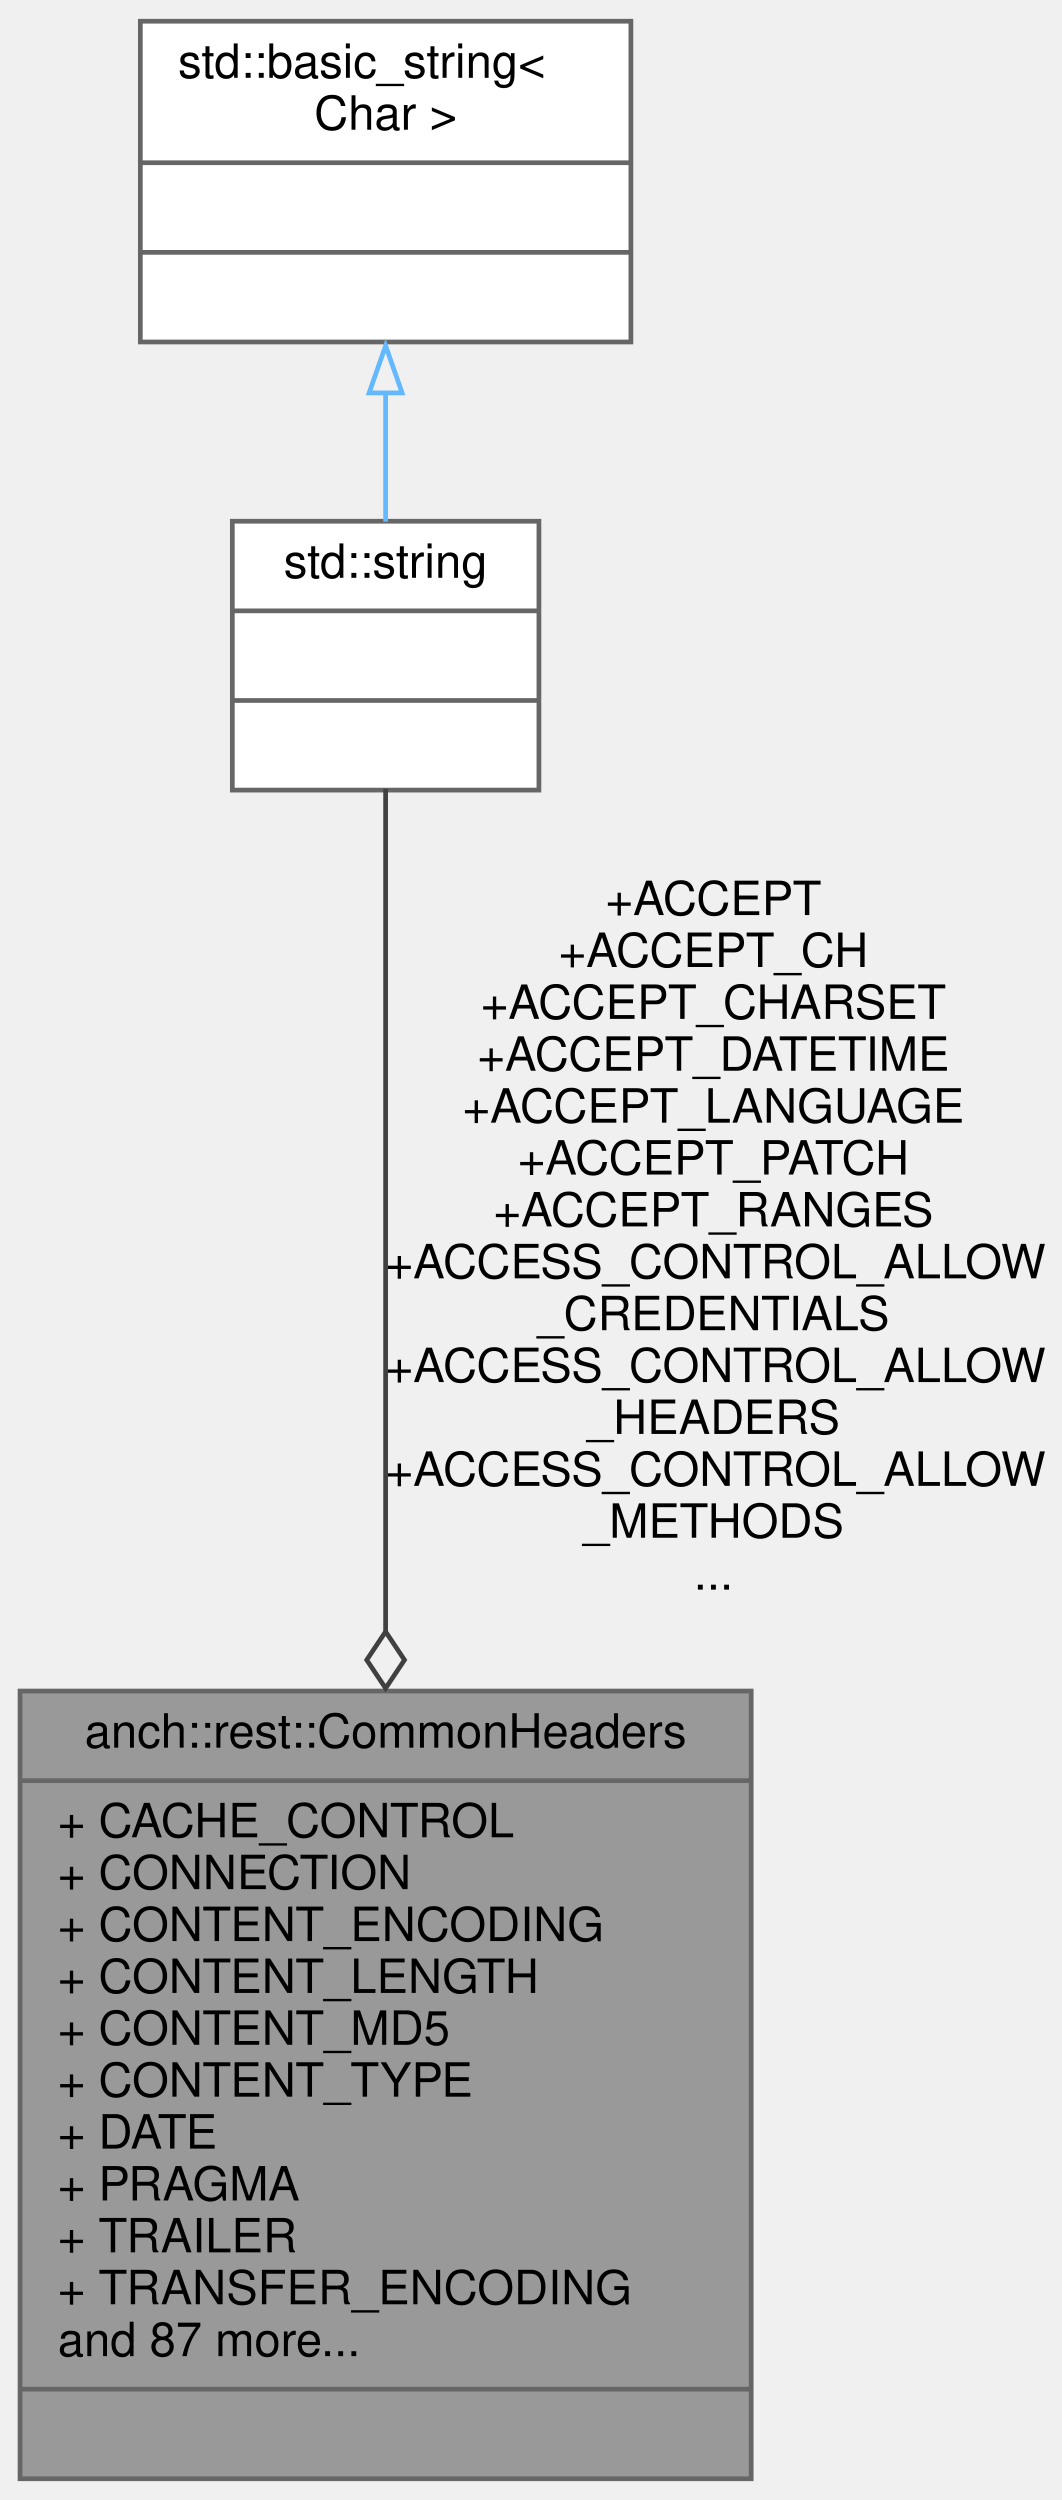
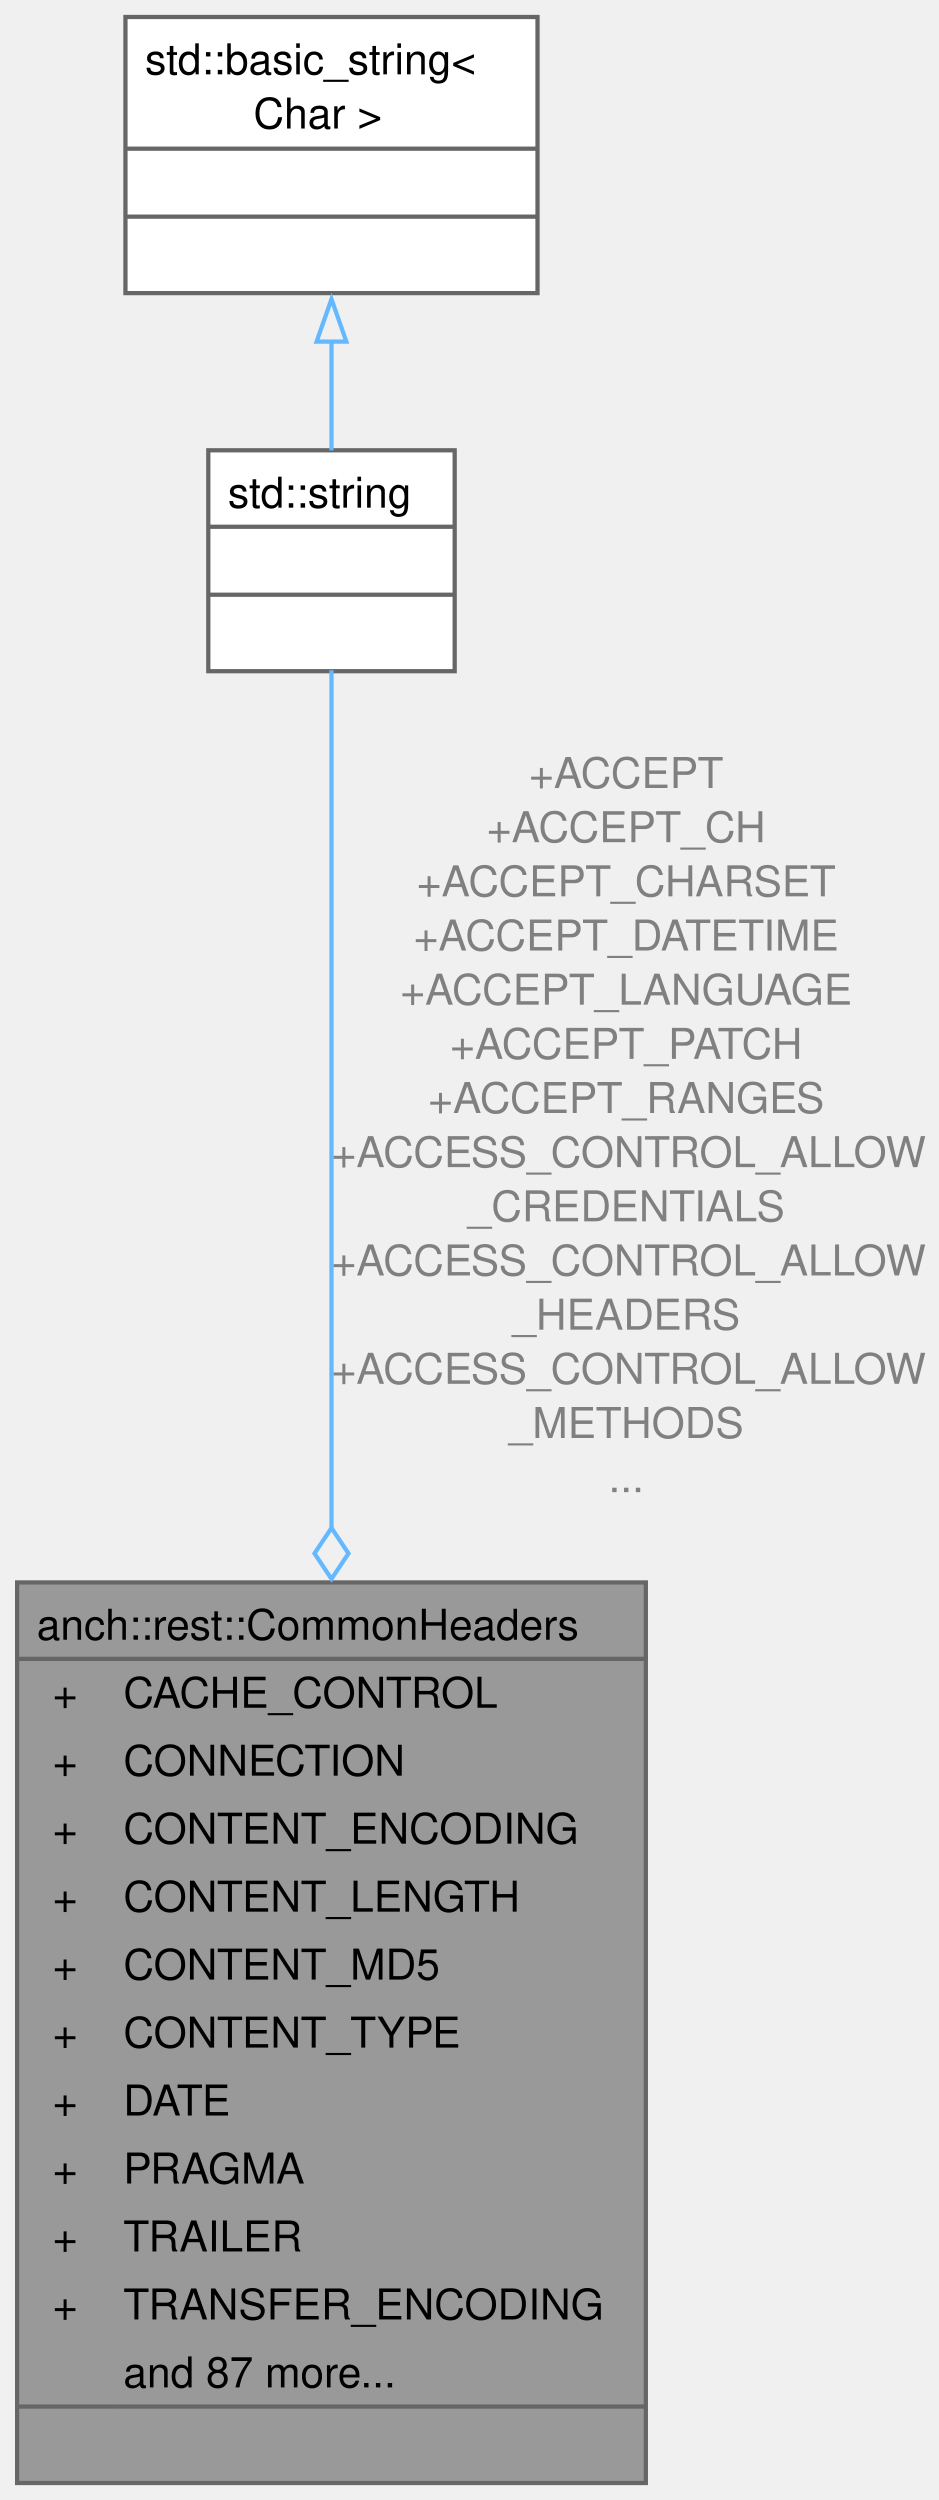
- <svg xmlns="http://www.w3.org/2000/svg" xmlns:xlink="http://www.w3.org/1999/xlink" width="225pt" height="530pt" viewBox="0.00 0.00 224.50 530.00">
-   <g id="graph0" class="graph" transform="scale(1 1) rotate(0) translate(4 526)">
-     <g id="node1" class="node">
-       <g id="a_node1">
+ <svg xmlns="http://www.w3.org/2000/svg" xmlns:xlink="http://www.w3.org/1999/xlink" width="221pt" height="589pt" viewBox="0.00 0.00 220.75 588.50">
+   <g id="graph0" class="graph" transform="scale(1 1) rotate(0) translate(4 584.5)">
+     <g id="Node000001" class="node">
+       <g id="a_Node000001">
        <a xlink:title="Common HTTP headers.">
-           <polygon fill="#999999" stroke="#666666" points="0,-0.5 0,-167.5 155,-167.5 155,-0.5 0,-0.5" />
-           <text text-anchor="middle" x="77.5" y="-155.5" font-family="Helvetica,sans-Serif" font-size="10.00">anch::rest::CommonHeaders</text>
-           <polyline fill="none" stroke="#666666" points="0,-148.5 155,-148.5" />
-           <text text-anchor="start" x="8" y="-136.5" font-family="Helvetica,sans-Serif" font-size="10.00">+ CACHE_CONTROL</text>
-           <text text-anchor="start" x="8" y="-125.5" font-family="Helvetica,sans-Serif" font-size="10.00">+ CONNECTION</text>
-           <text text-anchor="start" x="8" y="-114.5" font-family="Helvetica,sans-Serif" font-size="10.00">+ CONTENT_ENCODING</text>
-           <text text-anchor="start" x="8" y="-103.5" font-family="Helvetica,sans-Serif" font-size="10.00">+ CONTENT_LENGTH</text>
-           <text text-anchor="start" x="8" y="-92.5" font-family="Helvetica,sans-Serif" font-size="10.00">+ CONTENT_MD5</text>
-           <text text-anchor="start" x="8" y="-81.5" font-family="Helvetica,sans-Serif" font-size="10.00">+ CONTENT_TYPE</text>
-           <text text-anchor="start" x="8" y="-70.5" font-family="Helvetica,sans-Serif" font-size="10.00">+ DATE</text>
-           <text text-anchor="start" x="8" y="-59.5" font-family="Helvetica,sans-Serif" font-size="10.00">+ PRAGMA</text>
-           <text text-anchor="start" x="8" y="-48.5" font-family="Helvetica,sans-Serif" font-size="10.00">+ TRAILER</text>
-           <text text-anchor="start" x="8" y="-37.5" font-family="Helvetica,sans-Serif" font-size="10.00">+ TRANSFER_ENCODING</text>
-           <text text-anchor="start" x="8" y="-26.5" font-family="Helvetica,sans-Serif" font-size="10.00">and 87 more...</text>
-           <polyline fill="none" stroke="#666666" points="0,-19.5 155,-19.5" />
-           <text text-anchor="middle" x="77.5" y="-7.5" font-family="Helvetica,sans-Serif" font-size="10.00"> </text>
+           <polygon fill="#999999" stroke="none" points="148,-212 0,-212 0,0 148,0 148,-212" />
+           <text text-anchor="start" x="4.62" y="-198.5" font-family="Helvetica,sans-Serif" font-size="10.00">anch::rest::CommonHeaders</text>
+           <text text-anchor="start" x="8.38" y="-182.5" font-family="Helvetica,sans-Serif" font-size="10.00">+</text>
+           <text text-anchor="start" x="25" y="-182.5" font-family="Helvetica,sans-Serif" font-size="10.00">CACHE_CONTROL</text>
+           <text text-anchor="start" x="8.38" y="-166.5" font-family="Helvetica,sans-Serif" font-size="10.00">+</text>
+           <text text-anchor="start" x="25" y="-166.5" font-family="Helvetica,sans-Serif" font-size="10.00">CONNECTION</text>
+           <text text-anchor="start" x="8.38" y="-150.5" font-family="Helvetica,sans-Serif" font-size="10.00">+</text>
+           <text text-anchor="start" x="25" y="-150.5" font-family="Helvetica,sans-Serif" font-size="10.00">CONTENT_ENCODING</text>
+           <text text-anchor="start" x="8.38" y="-134.5" font-family="Helvetica,sans-Serif" font-size="10.00">+</text>
+           <text text-anchor="start" x="25" y="-134.5" font-family="Helvetica,sans-Serif" font-size="10.00">CONTENT_LENGTH</text>
+           <text text-anchor="start" x="8.38" y="-118.5" font-family="Helvetica,sans-Serif" font-size="10.00">+</text>
+           <text text-anchor="start" x="25" y="-118.5" font-family="Helvetica,sans-Serif" font-size="10.00">CONTENT_MD5</text>
+           <text text-anchor="start" x="8.38" y="-102.5" font-family="Helvetica,sans-Serif" font-size="10.00">+</text>
+           <text text-anchor="start" x="25" y="-102.5" font-family="Helvetica,sans-Serif" font-size="10.00">CONTENT_TYPE</text>
+           <text text-anchor="start" x="8.38" y="-86.5" font-family="Helvetica,sans-Serif" font-size="10.00">+</text>
+           <text text-anchor="start" x="25" y="-86.5" font-family="Helvetica,sans-Serif" font-size="10.00">DATE</text>
+           <text text-anchor="start" x="8.38" y="-70.5" font-family="Helvetica,sans-Serif" font-size="10.00">+</text>
+           <text text-anchor="start" x="25" y="-70.5" font-family="Helvetica,sans-Serif" font-size="10.00">PRAGMA</text>
+           <text text-anchor="start" x="8.38" y="-54.5" font-family="Helvetica,sans-Serif" font-size="10.00">+</text>
+           <text text-anchor="start" x="25" y="-54.5" font-family="Helvetica,sans-Serif" font-size="10.00">TRAILER</text>
+           <text text-anchor="start" x="8.38" y="-38.5" font-family="Helvetica,sans-Serif" font-size="10.00">+</text>
+           <text text-anchor="start" x="25" y="-38.5" font-family="Helvetica,sans-Serif" font-size="10.00">TRANSFER_ENCODING</text>
+           <text text-anchor="start" x="25" y="-22.5" font-family="Helvetica,sans-Serif" font-size="10.00">and 87 more...</text>
+           <text text-anchor="start" x="72.5" y="-6.5" font-family="Helvetica,sans-Serif" font-size="10.00"> </text>
+           <polygon fill="#666666" stroke="#666666" points="0,-194 0,-194 148,-194 148,-194 0,-194" />
+           <polygon fill="#666666" stroke="#666666" points="0,-18 0,-18 23,-18 23,-18 0,-18" />
+           <polygon fill="#666666" stroke="#666666" points="23,-18 23,-18 148,-18 148,-18 23,-18" />
+           <polygon fill="none" stroke="#666666" points="0,0 0,-212 148,-212 148,0 0,0" />
        </a>
      </g>
    </g>
-     <g id="node2" class="node">
-       <g id="a_node2">
+     <g id="Node000002" class="node">
+       <g id="a_Node000002">
        <a xlink:title=" ">
-           <polygon fill="white" stroke="#666666" points="45,-358.5 45,-415.5 110,-415.5 110,-358.5 45,-358.5" />
-           <text text-anchor="middle" x="77.5" y="-403.5" font-family="Helvetica,sans-Serif" font-size="10.00">std::string</text>
-           <polyline fill="none" stroke="#666666" points="45,-396.5 110,-396.5" />
-           <text text-anchor="middle" x="77.5" y="-384.5" font-family="Helvetica,sans-Serif" font-size="10.00"> </text>
-           <polyline fill="none" stroke="#666666" points="45,-377.5 110,-377.5" />
-           <text text-anchor="middle" x="77.5" y="-365.5" font-family="Helvetica,sans-Serif" font-size="10.00"> </text>
+           <polygon fill="white" stroke="none" points="103,-478.5 45,-478.5 45,-426.5 103,-426.5 103,-478.5" />
+           <text text-anchor="start" x="49.62" y="-465" font-family="Helvetica,sans-Serif" font-size="10.00">std::string</text>
+           <text text-anchor="start" x="72.5" y="-449" font-family="Helvetica,sans-Serif" font-size="10.00"> </text>
+           <text text-anchor="start" x="72.5" y="-433" font-family="Helvetica,sans-Serif" font-size="10.00"> </text>
+           <polygon fill="#666666" stroke="#666666" points="45,-460.5 45,-460.5 103,-460.5 103,-460.5 45,-460.5" />
+           <polygon fill="#666666" stroke="#666666" points="45,-444.5 45,-444.5 103,-444.5 103,-444.5 45,-444.5" />
+           <polygon fill="none" stroke="#666666" points="45,-426.5 45,-478.5 103,-478.5 103,-426.5 45,-426.5" />
        </a>
      </g>
    </g>
-     <g id="edge1" class="edge">
-       <path fill="none" stroke="#404040" d="M77.5,-358.76C77.5,-318.77 77.5,-242.2 77.5,-180.18" />
-       <polygon fill="none" stroke="#404040" points="77.5,-180.09 73.5,-174.09 77.5,-168.09 81.5,-174.09 77.5,-180.09" />
-       <text text-anchor="middle" x="147" y="-332" font-family="Helvetica,sans-Serif" font-size="10.00"> +ACCEPT</text>
-       <text text-anchor="middle" x="147" y="-321" font-family="Helvetica,sans-Serif" font-size="10.00">+ACCEPT_CH</text>
-       <text text-anchor="middle" x="147" y="-310" font-family="Helvetica,sans-Serif" font-size="10.00">+ACCEPT_CHARSET</text>
-       <text text-anchor="middle" x="147" y="-299" font-family="Helvetica,sans-Serif" font-size="10.00">+ACCEPT_DATETIME</text>
-       <text text-anchor="middle" x="147" y="-288" font-family="Helvetica,sans-Serif" font-size="10.00">+ACCEPT_LANGUAGE</text>
-       <text text-anchor="middle" x="147" y="-277" font-family="Helvetica,sans-Serif" font-size="10.00">+ACCEPT_PATCH</text>
-       <text text-anchor="middle" x="147" y="-266" font-family="Helvetica,sans-Serif" font-size="10.00">+ACCEPT_RANGES</text>
-       <text text-anchor="start" x="77.5" y="-255" font-family="Helvetica,sans-Serif" font-size="10.00">+ACCESS_CONTROL_ALLOW</text>
-       <text text-anchor="middle" x="147" y="-244" font-family="Helvetica,sans-Serif" font-size="10.00">_CREDENTIALS</text>
-       <text text-anchor="start" x="77.5" y="-233" font-family="Helvetica,sans-Serif" font-size="10.00">+ACCESS_CONTROL_ALLOW</text>
-       <text text-anchor="middle" x="147" y="-222" font-family="Helvetica,sans-Serif" font-size="10.00">_HEADERS</text>
-       <text text-anchor="start" x="77.5" y="-211" font-family="Helvetica,sans-Serif" font-size="10.00">+ACCESS_CONTROL_ALLOW</text>
-       <text text-anchor="middle" x="147" y="-200" font-family="Helvetica,sans-Serif" font-size="10.00">_METHODS</text>
-       <text text-anchor="middle" x="147" y="-189" font-family="Helvetica,sans-Serif" font-size="10.00">...</text>
+     <g id="edge1_Node000001_Node000002" class="edge">
+       <g id="a_edge1_Node000001_Node000002">
+         <a xlink:title=" ">
+           <path fill="none" stroke="#63b8ff" d="M74,-426.72C74,-384.88 74,-297.65 74,-224.86" />
+           <polygon fill="none" stroke="#63b8ff" points="74,-224.82 70,-218.82 74,-212.82 78,-218.82 74,-224.82" />
+         </a>
+       </g>
+       <text text-anchor="middle" x="143.38" y="-399" font-family="Helvetica,sans-Serif" font-size="10.00" fill="grey"> +ACCEPT</text>
+       <text text-anchor="middle" x="143.38" y="-386.25" font-family="Helvetica,sans-Serif" font-size="10.00" fill="grey">+ACCEPT_CH</text>
+       <text text-anchor="middle" x="143.38" y="-373.5" font-family="Helvetica,sans-Serif" font-size="10.00" fill="grey">+ACCEPT_CHARSET</text>
+       <text text-anchor="middle" x="143.38" y="-360.75" font-family="Helvetica,sans-Serif" font-size="10.00" fill="grey">+ACCEPT_DATETIME</text>
+       <text text-anchor="middle" x="143.38" y="-348" font-family="Helvetica,sans-Serif" font-size="10.00" fill="grey">+ACCEPT_LANGUAGE</text>
+       <text text-anchor="middle" x="143.38" y="-335.25" font-family="Helvetica,sans-Serif" font-size="10.00" fill="grey">+ACCEPT_PATCH</text>
+       <text text-anchor="middle" x="143.38" y="-322.5" font-family="Helvetica,sans-Serif" font-size="10.00" fill="grey">+ACCEPT_RANGES</text>
+       <text text-anchor="start" x="74" y="-309.75" font-family="Helvetica,sans-Serif" font-size="10.00" fill="grey">+ACCESS_CONTROL_ALLOW</text>
+       <text text-anchor="middle" x="143.38" y="-297" font-family="Helvetica,sans-Serif" font-size="10.00" fill="grey">_CREDENTIALS</text>
+       <text text-anchor="start" x="74" y="-284.25" font-family="Helvetica,sans-Serif" font-size="10.00" fill="grey">+ACCESS_CONTROL_ALLOW</text>
+       <text text-anchor="middle" x="143.38" y="-271.5" font-family="Helvetica,sans-Serif" font-size="10.00" fill="grey">_HEADERS</text>
+       <text text-anchor="start" x="74" y="-258.75" font-family="Helvetica,sans-Serif" font-size="10.00" fill="grey">+ACCESS_CONTROL_ALLOW</text>
+       <text text-anchor="middle" x="143.38" y="-246" font-family="Helvetica,sans-Serif" font-size="10.00" fill="grey">_METHODS</text>
+       <text text-anchor="middle" x="143.38" y="-233.25" font-family="Helvetica,sans-Serif" font-size="10.00" fill="grey">...</text>
    </g>
-     <g id="node3" class="node">
-       <g id="a_node3">
+     <g id="Node000003" class="node">
+       <g id="a_Node000003">
        <a xlink:title=" ">
-           <polygon fill="white" stroke="#666666" points="25.5,-453.5 25.5,-521.5 129.5,-521.5 129.5,-453.5 25.5,-453.5" />
-           <text text-anchor="start" x="33.5" y="-509.5" font-family="Helvetica,sans-Serif" font-size="10.00">std::basic_string&lt;</text>
-           <text text-anchor="middle" x="77.5" y="-498.5" font-family="Helvetica,sans-Serif" font-size="10.00"> Char &gt;</text>
-           <polyline fill="none" stroke="#666666" points="25.5,-491.5 129.5,-491.5" />
-           <text text-anchor="middle" x="77.5" y="-479.5" font-family="Helvetica,sans-Serif" font-size="10.00"> </text>
-           <polyline fill="none" stroke="#666666" points="25.5,-472.5 129.5,-472.5" />
-           <text text-anchor="middle" x="77.5" y="-460.5" font-family="Helvetica,sans-Serif" font-size="10.00"> </text>
+           <polygon fill="white" stroke="none" points="122.5,-580.5 25.5,-580.5 25.5,-515.5 122.5,-515.5 122.5,-580.5" />
+           <text text-anchor="start" x="30.12" y="-567" font-family="Helvetica,sans-Serif" font-size="10.00">std::basic_string&lt;</text>
+           <text text-anchor="start" x="55.62" y="-554.25" font-family="Helvetica,sans-Serif" font-size="10.00"> Char &gt;</text>
+           <text text-anchor="start" x="72.5" y="-538" font-family="Helvetica,sans-Serif" font-size="10.00"> </text>
+           <text text-anchor="start" x="72.5" y="-522" font-family="Helvetica,sans-Serif" font-size="10.00"> </text>
+           <polygon fill="#666666" stroke="#666666" points="25.5,-549.5 25.5,-549.5 122.5,-549.5 122.5,-549.5 25.5,-549.5" />
+           <polygon fill="#666666" stroke="#666666" points="25.5,-533.5 25.5,-533.5 122.5,-533.5 122.5,-533.5 25.5,-533.5" />
+           <polygon fill="none" stroke="#666666" points="25.5,-515.5 25.5,-580.5 122.5,-580.5 122.5,-515.5 25.5,-515.5" />
        </a>
      </g>
    </g>
-     <g id="edge2" class="edge">
-       <path fill="none" stroke="#63b8ff" d="M77.5,-442.93C77.5,-433.57 77.5,-423.93 77.5,-415.4" />
-       <polygon fill="none" stroke="#63b8ff" points="74,-442.7 77.5,-452.7 81,-442.7 74,-442.7" />
+     <g id="edge2_Node000002_Node000003" class="edge">
+       <g id="a_edge2_Node000002_Node000003">
+         <a xlink:title=" ">
+           <path fill="none" stroke="#63b8ff" d="M74,-504.23C74,-495.41 74,-486.39 74,-478.46" />
+           <polygon fill="none" stroke="#63b8ff" points="70.5,-504.09 74,-514.09 77.5,-504.09 70.5,-504.09" />
+         </a>
+       </g>
    </g>
  </g>
</svg>
